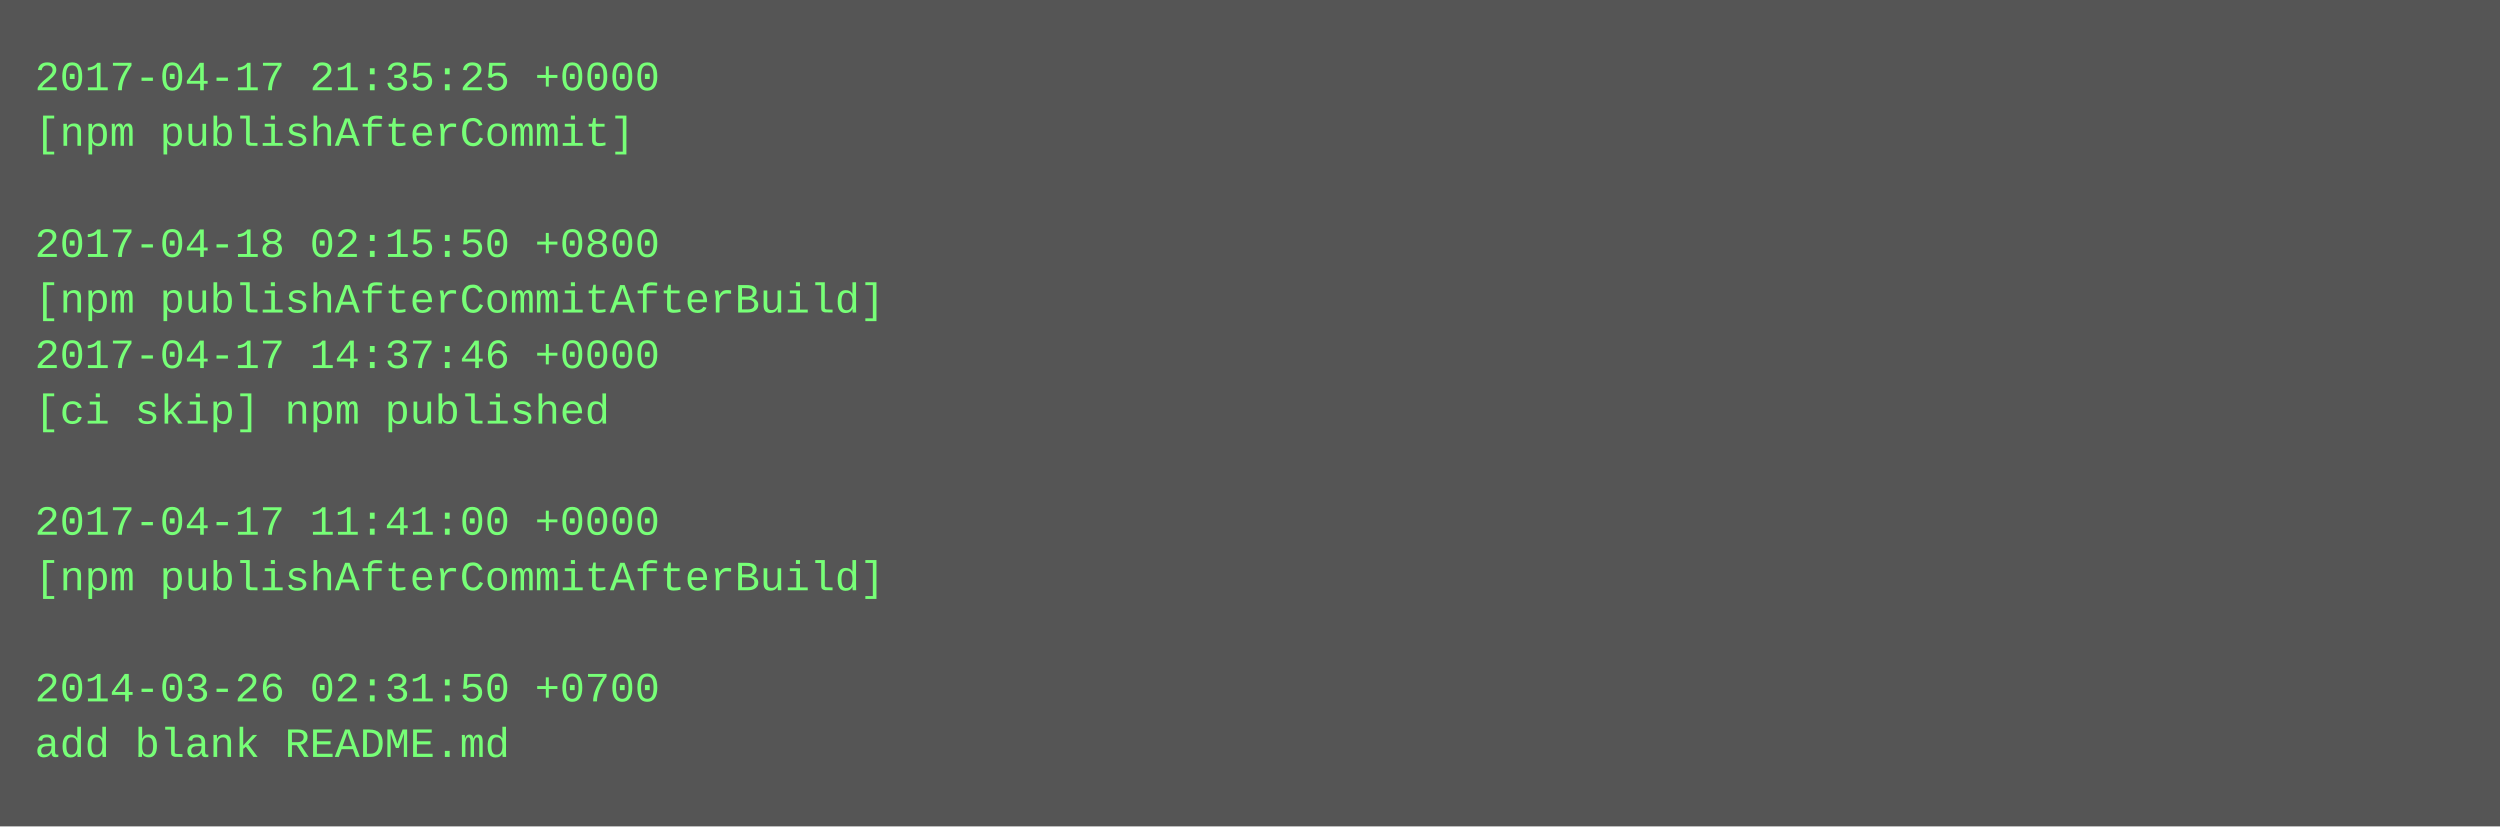
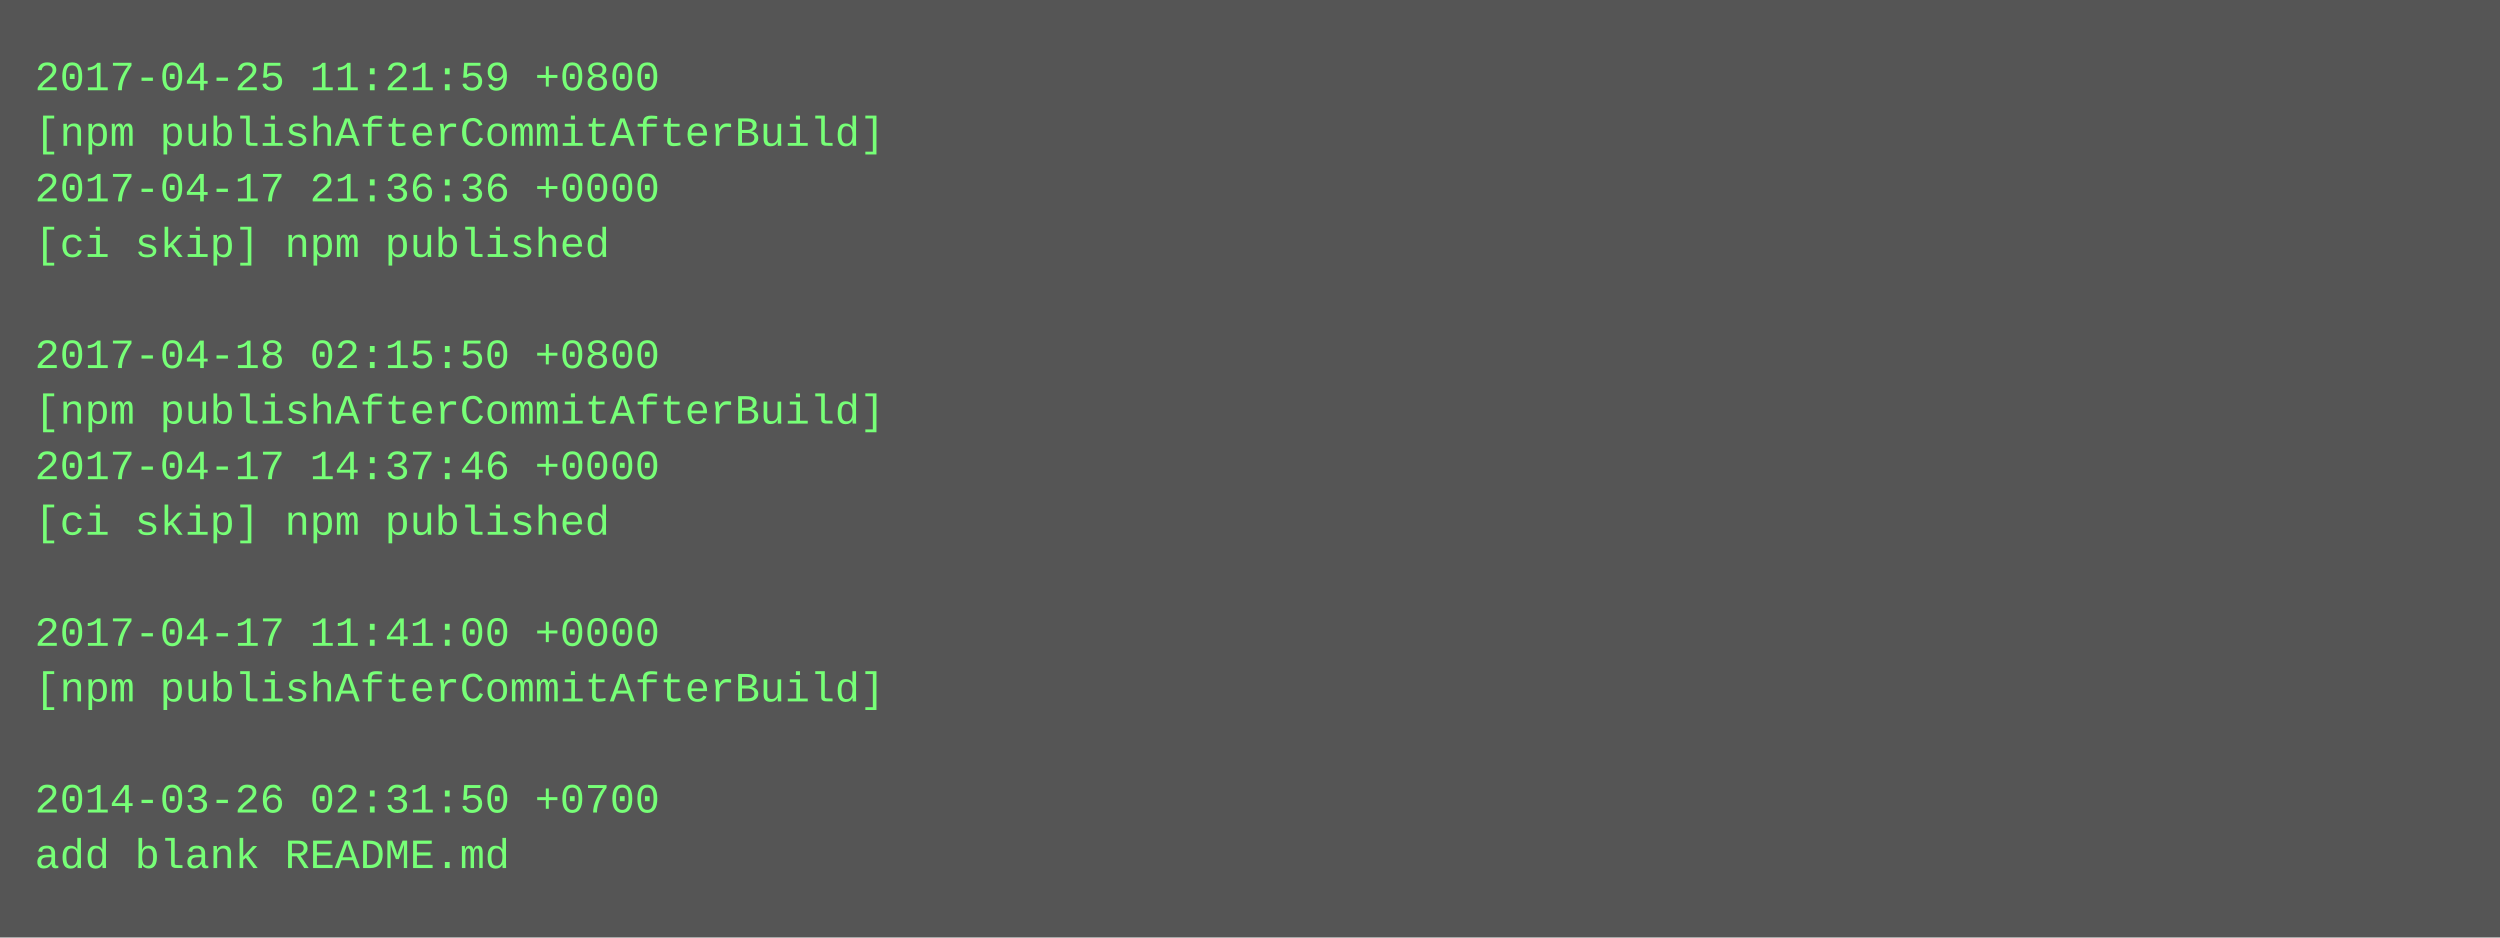
- <svg xmlns="http://www.w3.org/2000/svg" height="238" width="720">
-   <rect height="238" fill="#555" width="720" />
+ <svg xmlns="http://www.w3.org/2000/svg" height="270" width="720">
+   <rect height="270" fill="#555" width="720" />
  <text fill="#7f7" font-family="Courier New" font-size="12" xml:space="preserve">
-     <tspan x="10" y="26">2017-04-17 21:35:25 +0000</tspan>
-     <tspan x="10" y="42">[npm publishAfterCommit]</tspan>
-     <tspan x="10" y="58" />
-     <tspan x="10" y="74">2017-04-18 02:15:50 +0800</tspan>
-     <tspan x="10" y="90">[npm publishAfterCommitAfterBuild]</tspan>
-     <tspan x="10" y="106">2017-04-17 14:37:46 +0000</tspan>
-     <tspan x="10" y="122">[ci skip] npm published</tspan>
-     <tspan x="10" y="138" />
-     <tspan x="10" y="154">2017-04-17 11:41:00 +0000</tspan>
-     <tspan x="10" y="170">[npm publishAfterCommitAfterBuild]</tspan>
-     <tspan x="10" y="186" />
-     <tspan x="10" y="202">2014-03-26 02:31:50 +0700</tspan>
-     <tspan x="10" y="218">add blank README.md</tspan>
+     <tspan x="10" y="26">2017-04-25 11:21:59 +0800</tspan>
+     <tspan x="10" y="42">[npm publishAfterCommitAfterBuild]</tspan>
+     <tspan x="10" y="58">2017-04-17 21:36:36 +0000</tspan>
+     <tspan x="10" y="74">[ci skip] npm published</tspan>
+     <tspan x="10" y="90" />
+     <tspan x="10" y="106">2017-04-18 02:15:50 +0800</tspan>
+     <tspan x="10" y="122">[npm publishAfterCommitAfterBuild]</tspan>
+     <tspan x="10" y="138">2017-04-17 14:37:46 +0000</tspan>
+     <tspan x="10" y="154">[ci skip] npm published</tspan>
+     <tspan x="10" y="170" />
+     <tspan x="10" y="186">2017-04-17 11:41:00 +0000</tspan>
+     <tspan x="10" y="202">[npm publishAfterCommitAfterBuild]</tspan>
+     <tspan x="10" y="218" />
+     <tspan x="10" y="234">2014-03-26 02:31:50 +0700</tspan>
+     <tspan x="10" y="250">add blank README.md</tspan>
  </text>
</svg>
